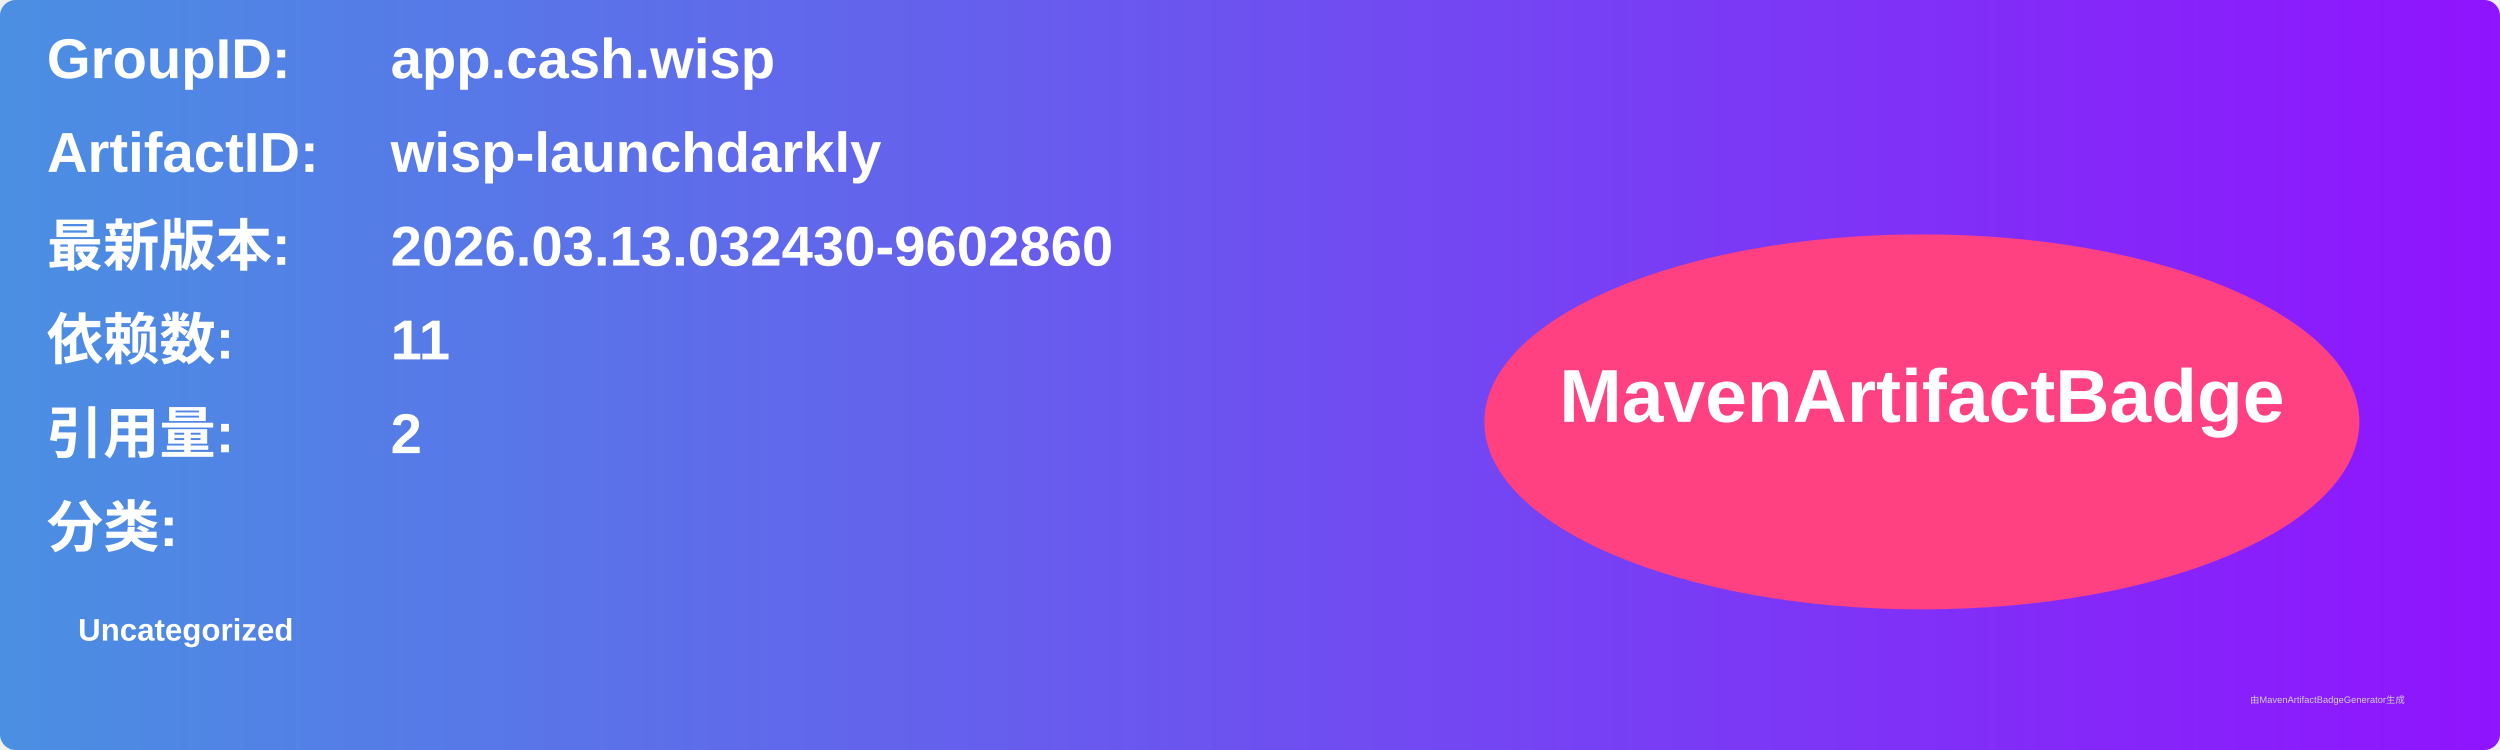
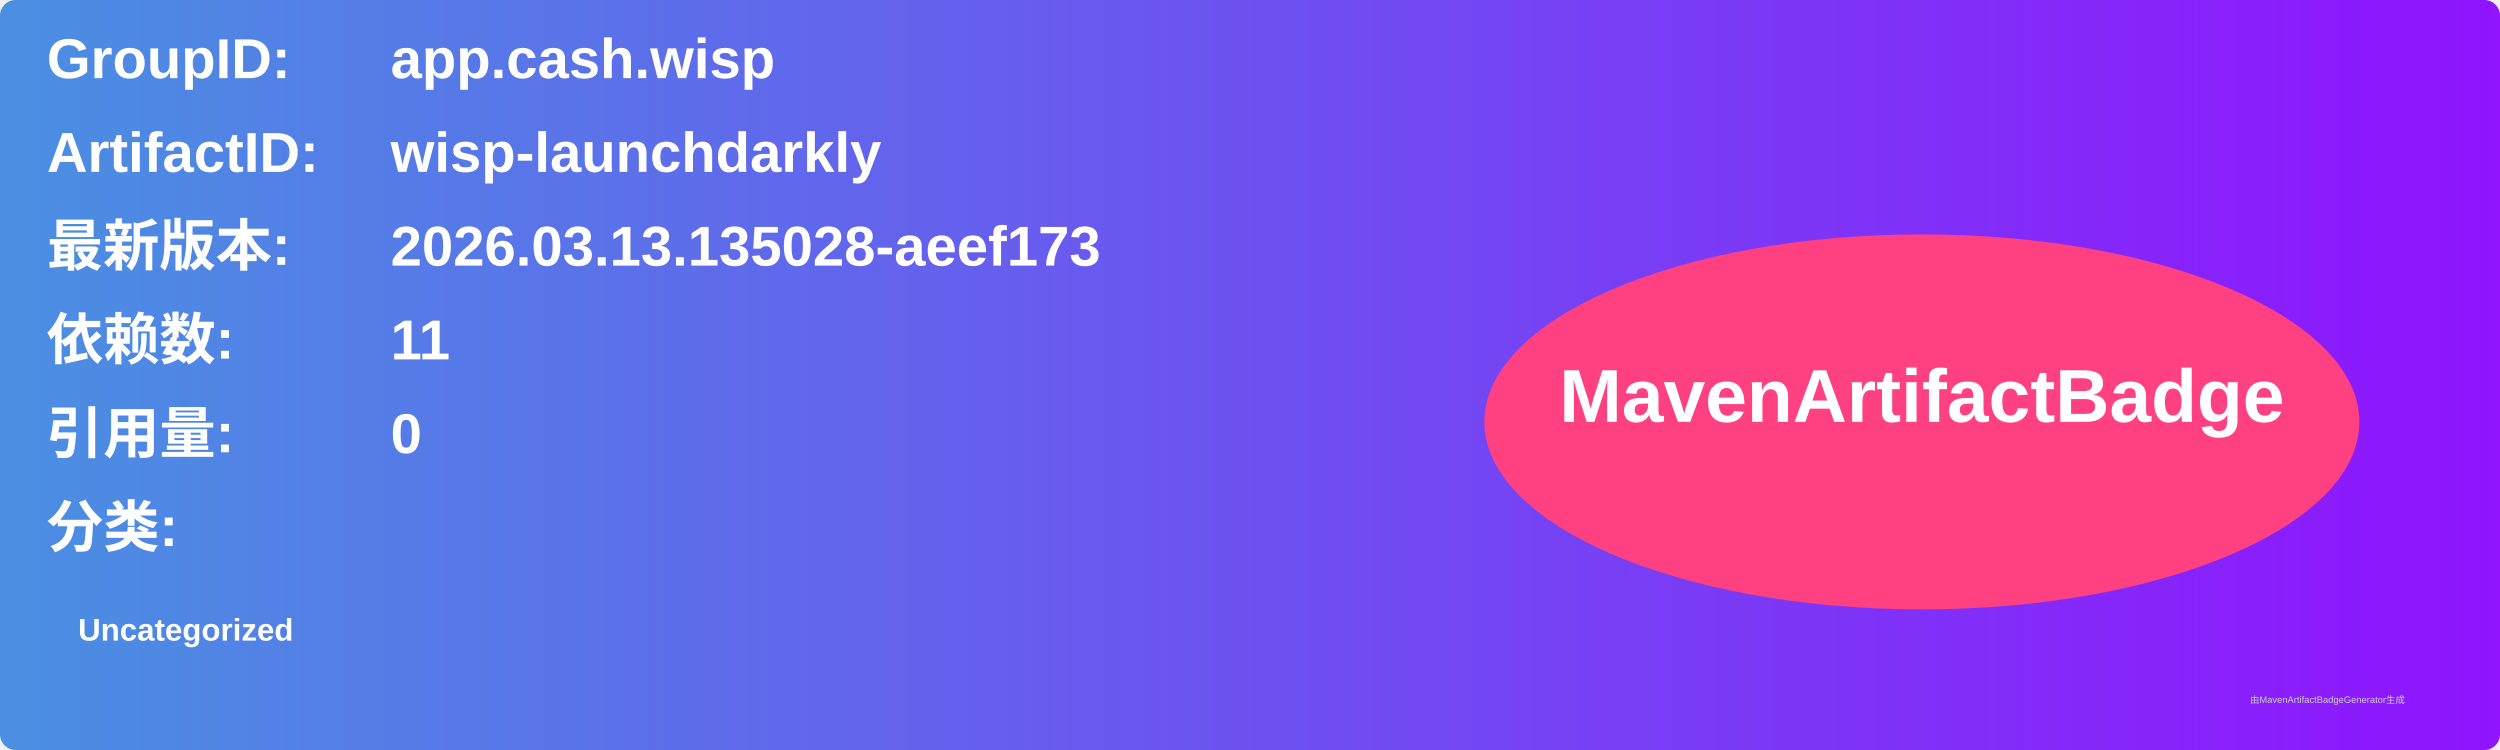
<svg xmlns="http://www.w3.org/2000/svg" width="800" height="240" viewBox="0 0 800 240">
  <linearGradient id="grad" x1="0%" y1="0%" x2="100%" y2="0%">
    <stop offset="0%" stop-color="#4a90e2" />
    <stop offset="100%" stop-color="#9013fe" />
  </linearGradient>
  <rect width="100%" height="100%" rx="5" ry="5" fill="url(#grad)" />
  <g transform="translate(15, 15)">
    <text x="0" y="10" font-family="Arial" font-size="18" fill="white" font-weight="bold" width="260">GroupID:</text>
    <text x="110" y="10" font-family="Arial" font-size="18" fill="white" font-weight="bold" width="460">app.cash.wisp</text>
    <text x="0" y="40" font-family="Arial" font-size="18" fill="white" font-weight="bold" width="260">ArtifactID:</text>
    <text x="110" y="40" font-family="Arial" font-size="18" fill="white" font-weight="bold" width="460">wisp-launchdarkly</text>
    <text x="0" y="70" font-family="Arial" font-size="18" fill="white" font-weight="bold">最新版本:</text>
    <text x="110" y="70" font-family="Arial" font-size="18" fill="white" font-weight="bold">
-       <tspan font-weight="bold">2026.03.13.032430-9602860</tspan>
+       <tspan font-weight="bold">2026.03.13.135028-aeef173</tspan>
    </text>
    <text x="0" y="100" font-family="Arial" font-size="18" fill="white" font-weight="bold">依赖数: </text>
    <text x="110" y="100" font-family="Arial" font-size="18" fill="white">
      <tspan font-weight="bold">11</tspan>
    </text>
    <text x="0" y="130" font-family="Arial" font-size="18" fill="white" font-weight="bold">引用量: </text>
    <text x="110" y="130" font-family="Arial" font-size="18" fill="white">
-       <tspan font-weight="bold">2</tspan>
+       <tspan font-weight="bold">0</tspan>
    </text>
    <text x="0" y="160" font-family="Arial" font-size="18" fill="white" font-weight="bold">分类:</text>
    <text x="10" y="190" font-family="Arial" font-size="10" fill="white">
      <tspan font-weight="bold">Uncategorized</tspan>
    </text>
    <ellipse cx="600" cy="120" rx="140" ry="60" fill="#ff4081" />
    <text x="600" y="120" text-anchor="middle" font-family="Arial" font-size="24" fill="white" font-weight="bold">MavenArtifactBadge</text>
  </g>
  <text x="720" y="225" font-family="Arial" font-size="3" fill="#d0d0d0">由MavenArtifactBadgeGenerator生成</text>
</svg>
